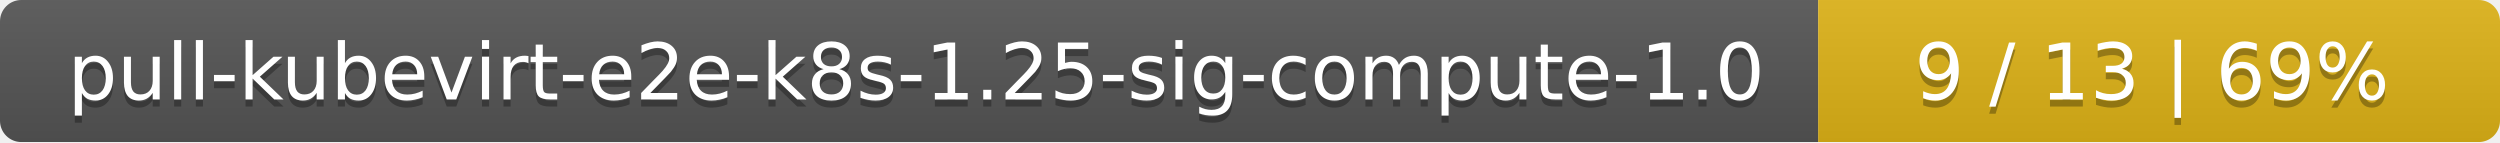
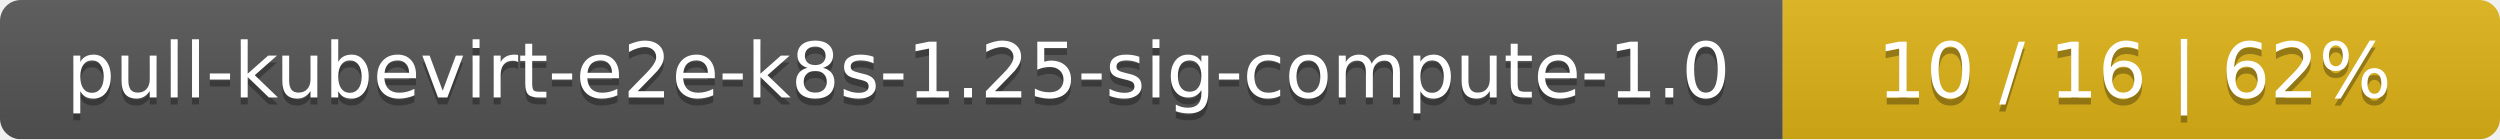
- <svg xmlns="http://www.w3.org/2000/svg" width="352" height="20">
+ <svg xmlns="http://www.w3.org/2000/svg" width="359" height="20">
  <linearGradient id="smooth" x2="0" y2="100%">
    <stop offset="0" stop-color="#bbb" stop-opacity=".1" />
    <stop offset="1" stop-opacity=".1" />
  </linearGradient>
  <mask id="round">
-     <rect width="352" height="20" rx="3" fill="#fff" />
+     <rect width="359" height="20" rx="3" fill="#fff" />
  </mask>
  <g mask="url(#round)">
    <rect width="256" height="20" fill="#555" />
-     <rect x="256" width="96" height="20" fill="#dfb317" />
-     <rect width="352" height="20" fill="url(#smooth)" />
+     <rect x="256" width="103" height="20" fill="#dfb317" />
+     <rect width="359" height="20" fill="url(#smooth)" />
  </g>
  <g fill="#fff" text-anchor="middle" font-family="DejaVu Sans,Verdana,Geneva,sans-serif" font-size="11">
    <text x="129" y="15" fill="#010101" fill-opacity=".3">pull-kubevirt-e2e-k8s-1.25-sig-compute-1.0</text>
    <text x="129" y="14">pull-kubevirt-e2e-k8s-1.25-sig-compute-1.0</text>
-     <text x="303" y="15" fill="#010101" fill-opacity=".3">9 / 13    |    69%</text>
-     <text x="303" y="14">9 / 13    |    69%</text>
+     <text x="306.5" y="15" fill="#010101" fill-opacity=".3">10 / 16    |    62%</text>
+     <text x="306.5" y="14">10 / 16    |    62%</text>
  </g>
</svg>
